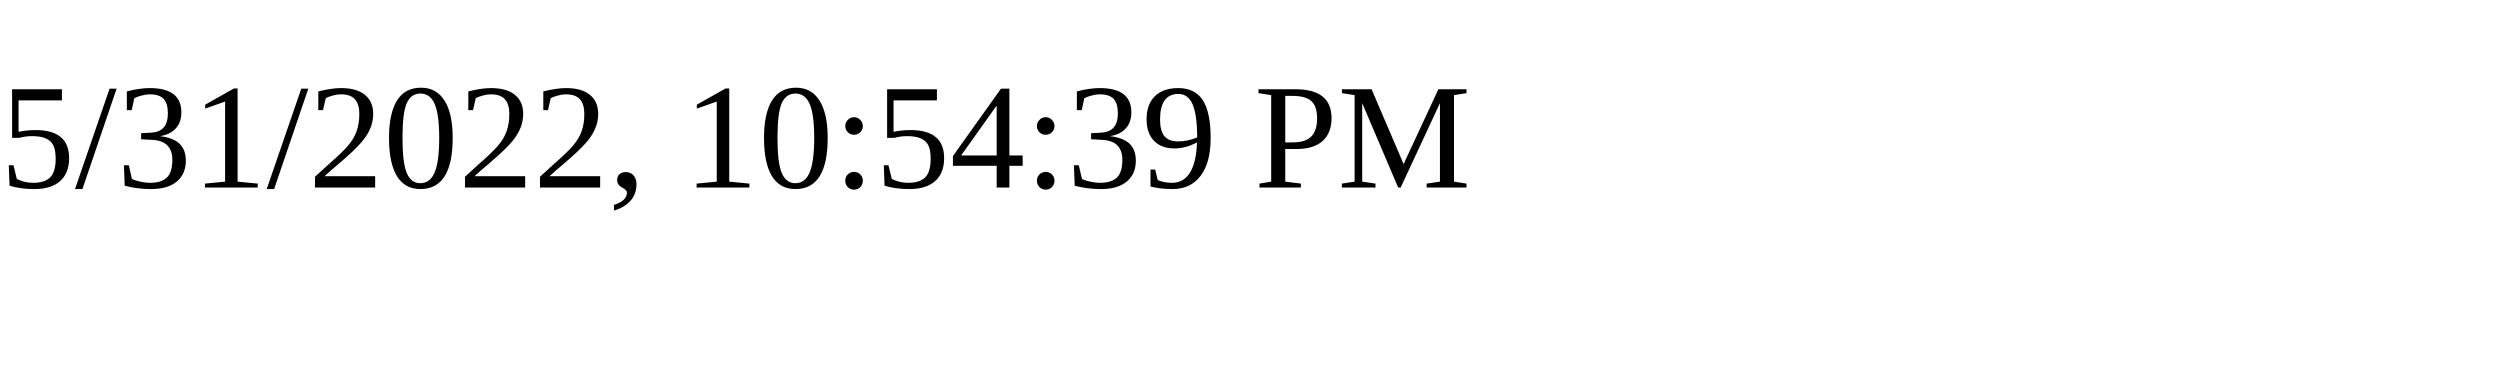
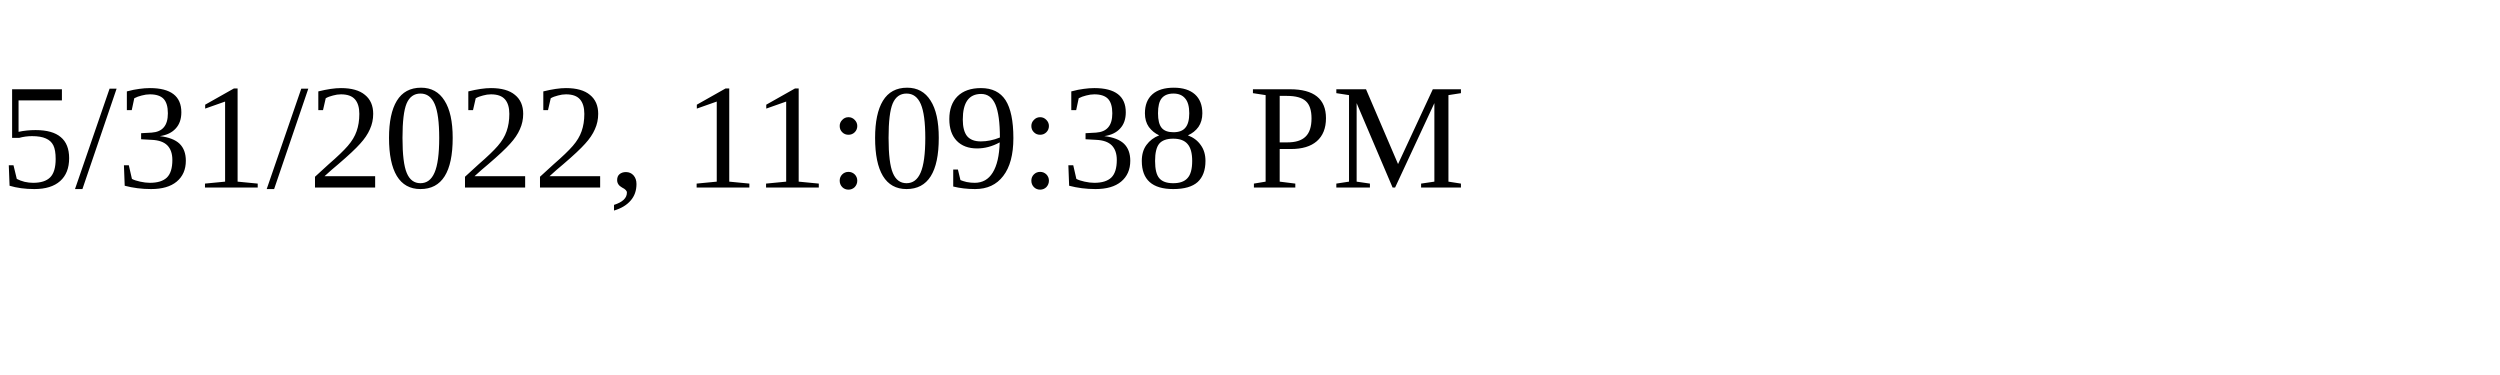
<svg xmlns="http://www.w3.org/2000/svg" height="30" width="200">
-   <text x="0" y="15">5/31/2022, 10:54:39 PM</text>
+   <text x="0" y="15">5/31/2022, 11:09:38 PM</text>
</svg>
